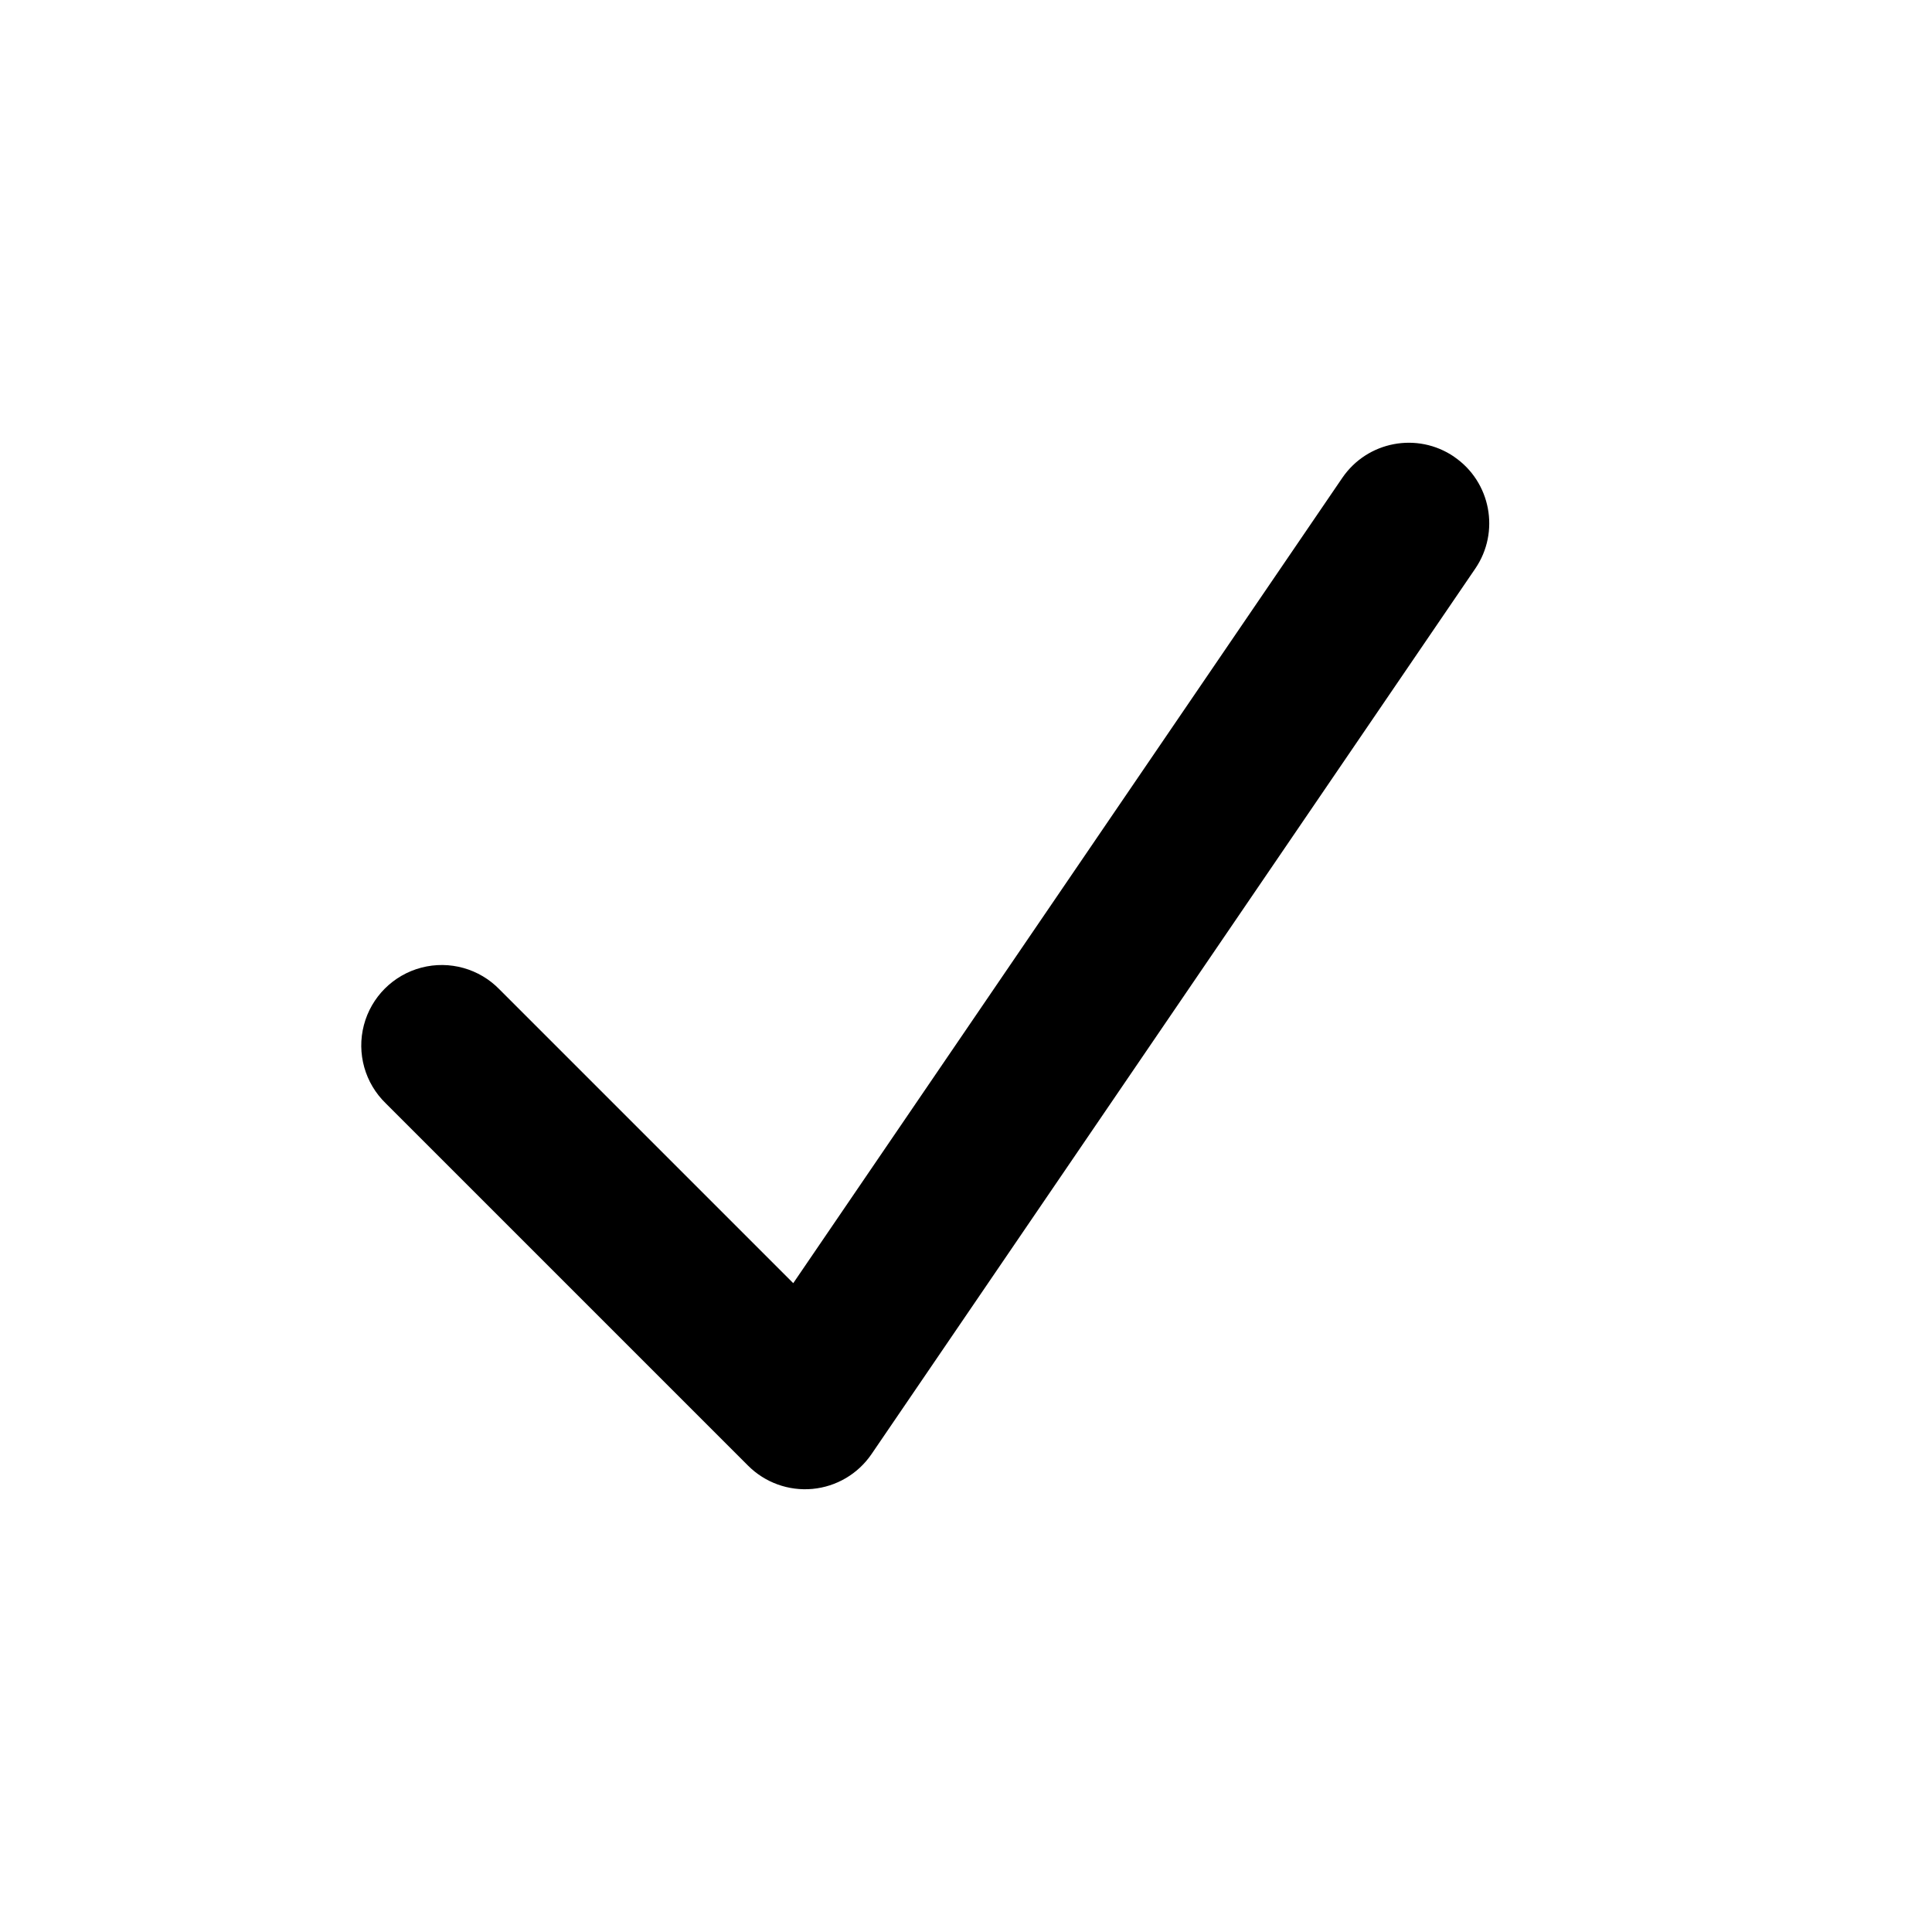
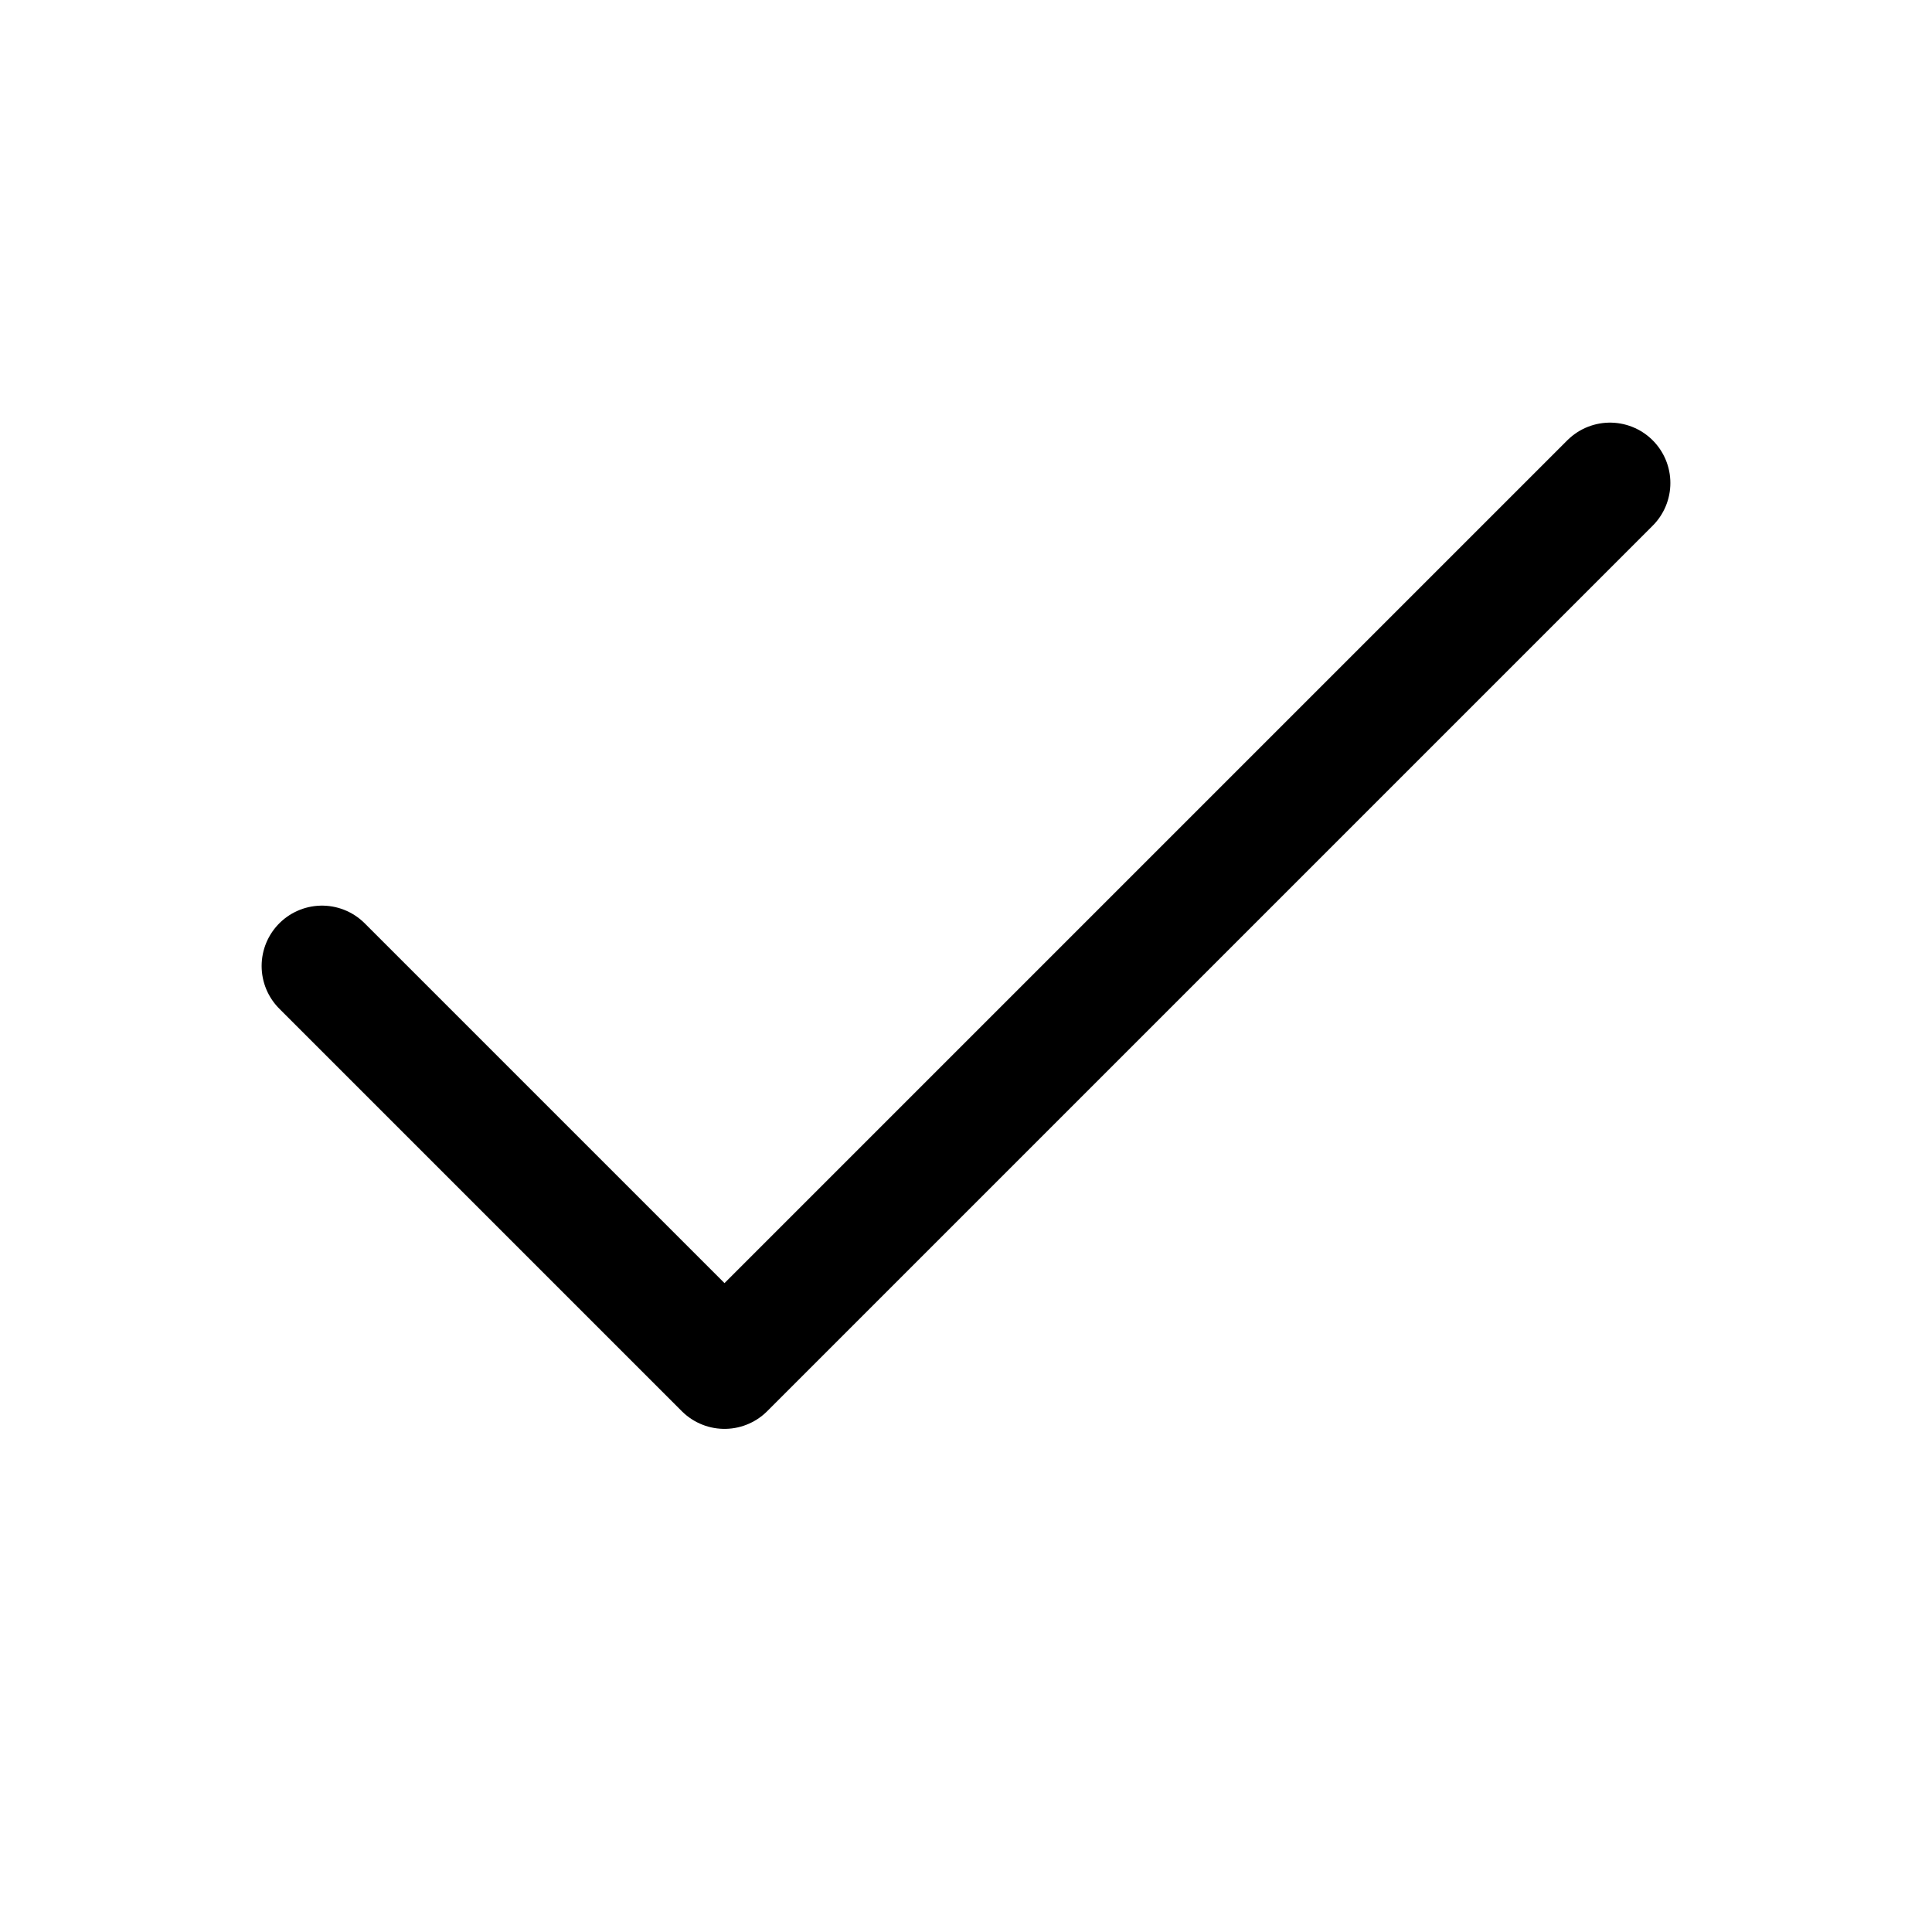
- <svg xmlns="http://www.w3.org/2000/svg" viewBox="0 0 24 24" fill="currentColor">
-   <path d="M18.063 5.674a1 1 0 0 1 .263 1.39l-7.5 11a1 1 0 0 1-1.533.143l-4.5-4.5a1 1 0 1 1 1.414-1.414l3.647 3.647 6.82-10.003a1 1 0 0 1 1.39-.263Z" fill="currentColor" />
+ <svg xmlns="http://www.w3.org/2000/svg" viewBox="0 0 24 24" fill="none" stroke="currentColor" stroke-width="1.5" stroke-linecap="round" stroke-linejoin="round">
+   <path d="m4 12 5 5L20 6" />
</svg>
